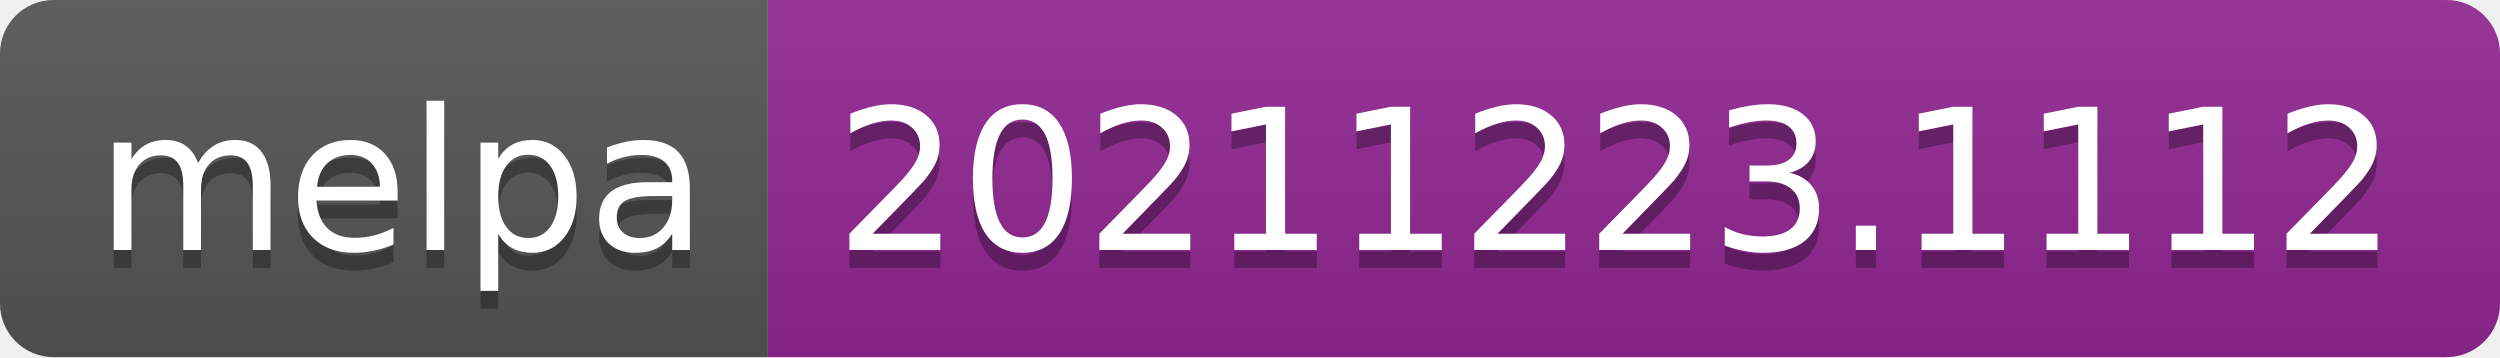
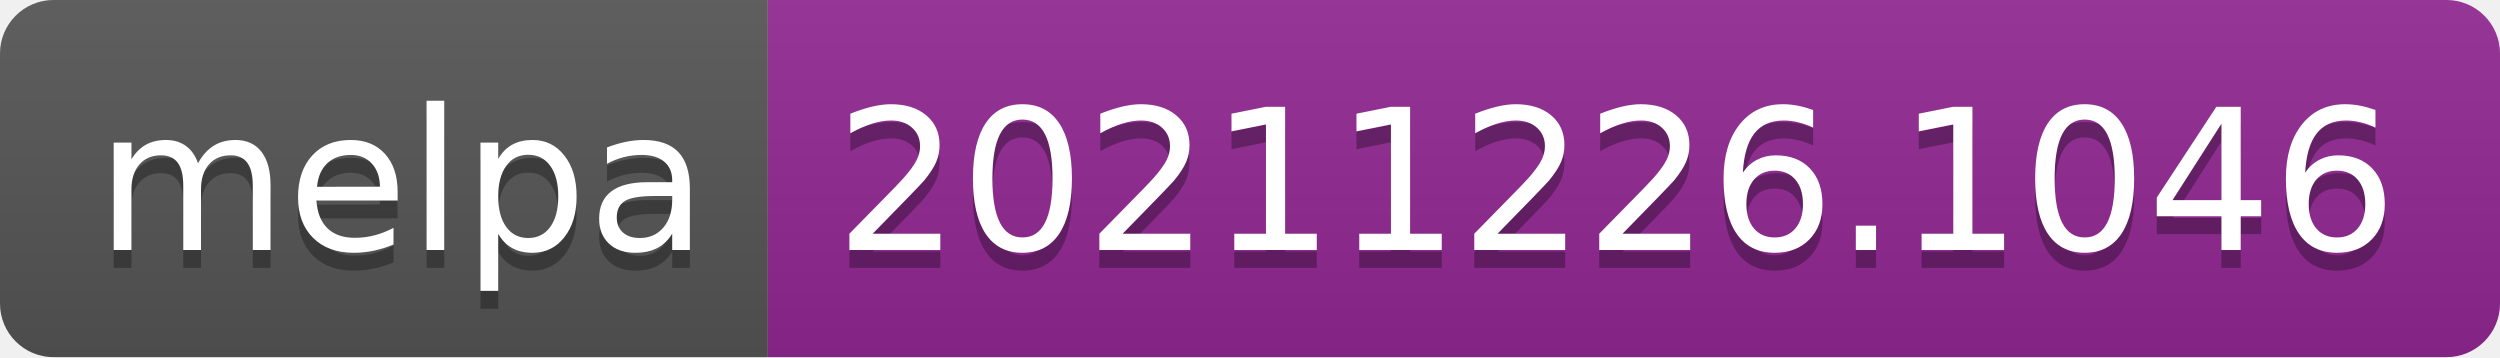
- <svg xmlns="http://www.w3.org/2000/svg" width="140" height="20" role="img" aria-label="melpa: 20211223.1112">
+ <svg xmlns="http://www.w3.org/2000/svg" width="140" height="20" role="img" aria-label="melpa: 20211226.1046">
  <linearGradient id="s" x2="0" y2="100%">
    <stop offset="0" stop-color="#bbb" stop-opacity=".1" />
    <stop offset="1" stop-opacity=".1" />
  </linearGradient>
  <clipPath id="r">
    <rect width="140" height="20" rx="3" fill="#fff" />
  </clipPath>
  <g clip-path="url(#r)">
    <rect width="43" height="20" fill="#555" />
    <rect x="43" width="97" height="20" fill="#922793" />
    <rect width="140" height="20" fill="url(#s)" />
  </g>
  <g fill="#fff" text-anchor="middle" font-family="Verdana,Geneva,DejaVu Sans,sans-serif" text-rendering="geometricPrecision" font-size="110">
    <text aria-hidden="true" x="225" y="150" fill="#010101" fill-opacity=".3" transform="scale(.1)" textLength="330">melpa</text>
    <text x="225" y="140" transform="scale(.1)" fill="#fff" textLength="330">melpa</text>
-     <text aria-hidden="true" x="905" y="150" fill="#010101" fill-opacity=".3" transform="scale(.1)" textLength="870">20211223.1112</text>
-     <text x="905" y="140" transform="scale(.1)" fill="#fff" textLength="870">20211223.1112</text>
+     <text aria-hidden="true" x="905" y="150" fill="#010101" fill-opacity=".3" transform="scale(.1)" textLength="870">20211226.1046</text>
+     <text x="905" y="140" transform="scale(.1)" fill="#fff" textLength="870">20211226.1046</text>
  </g>
</svg>
